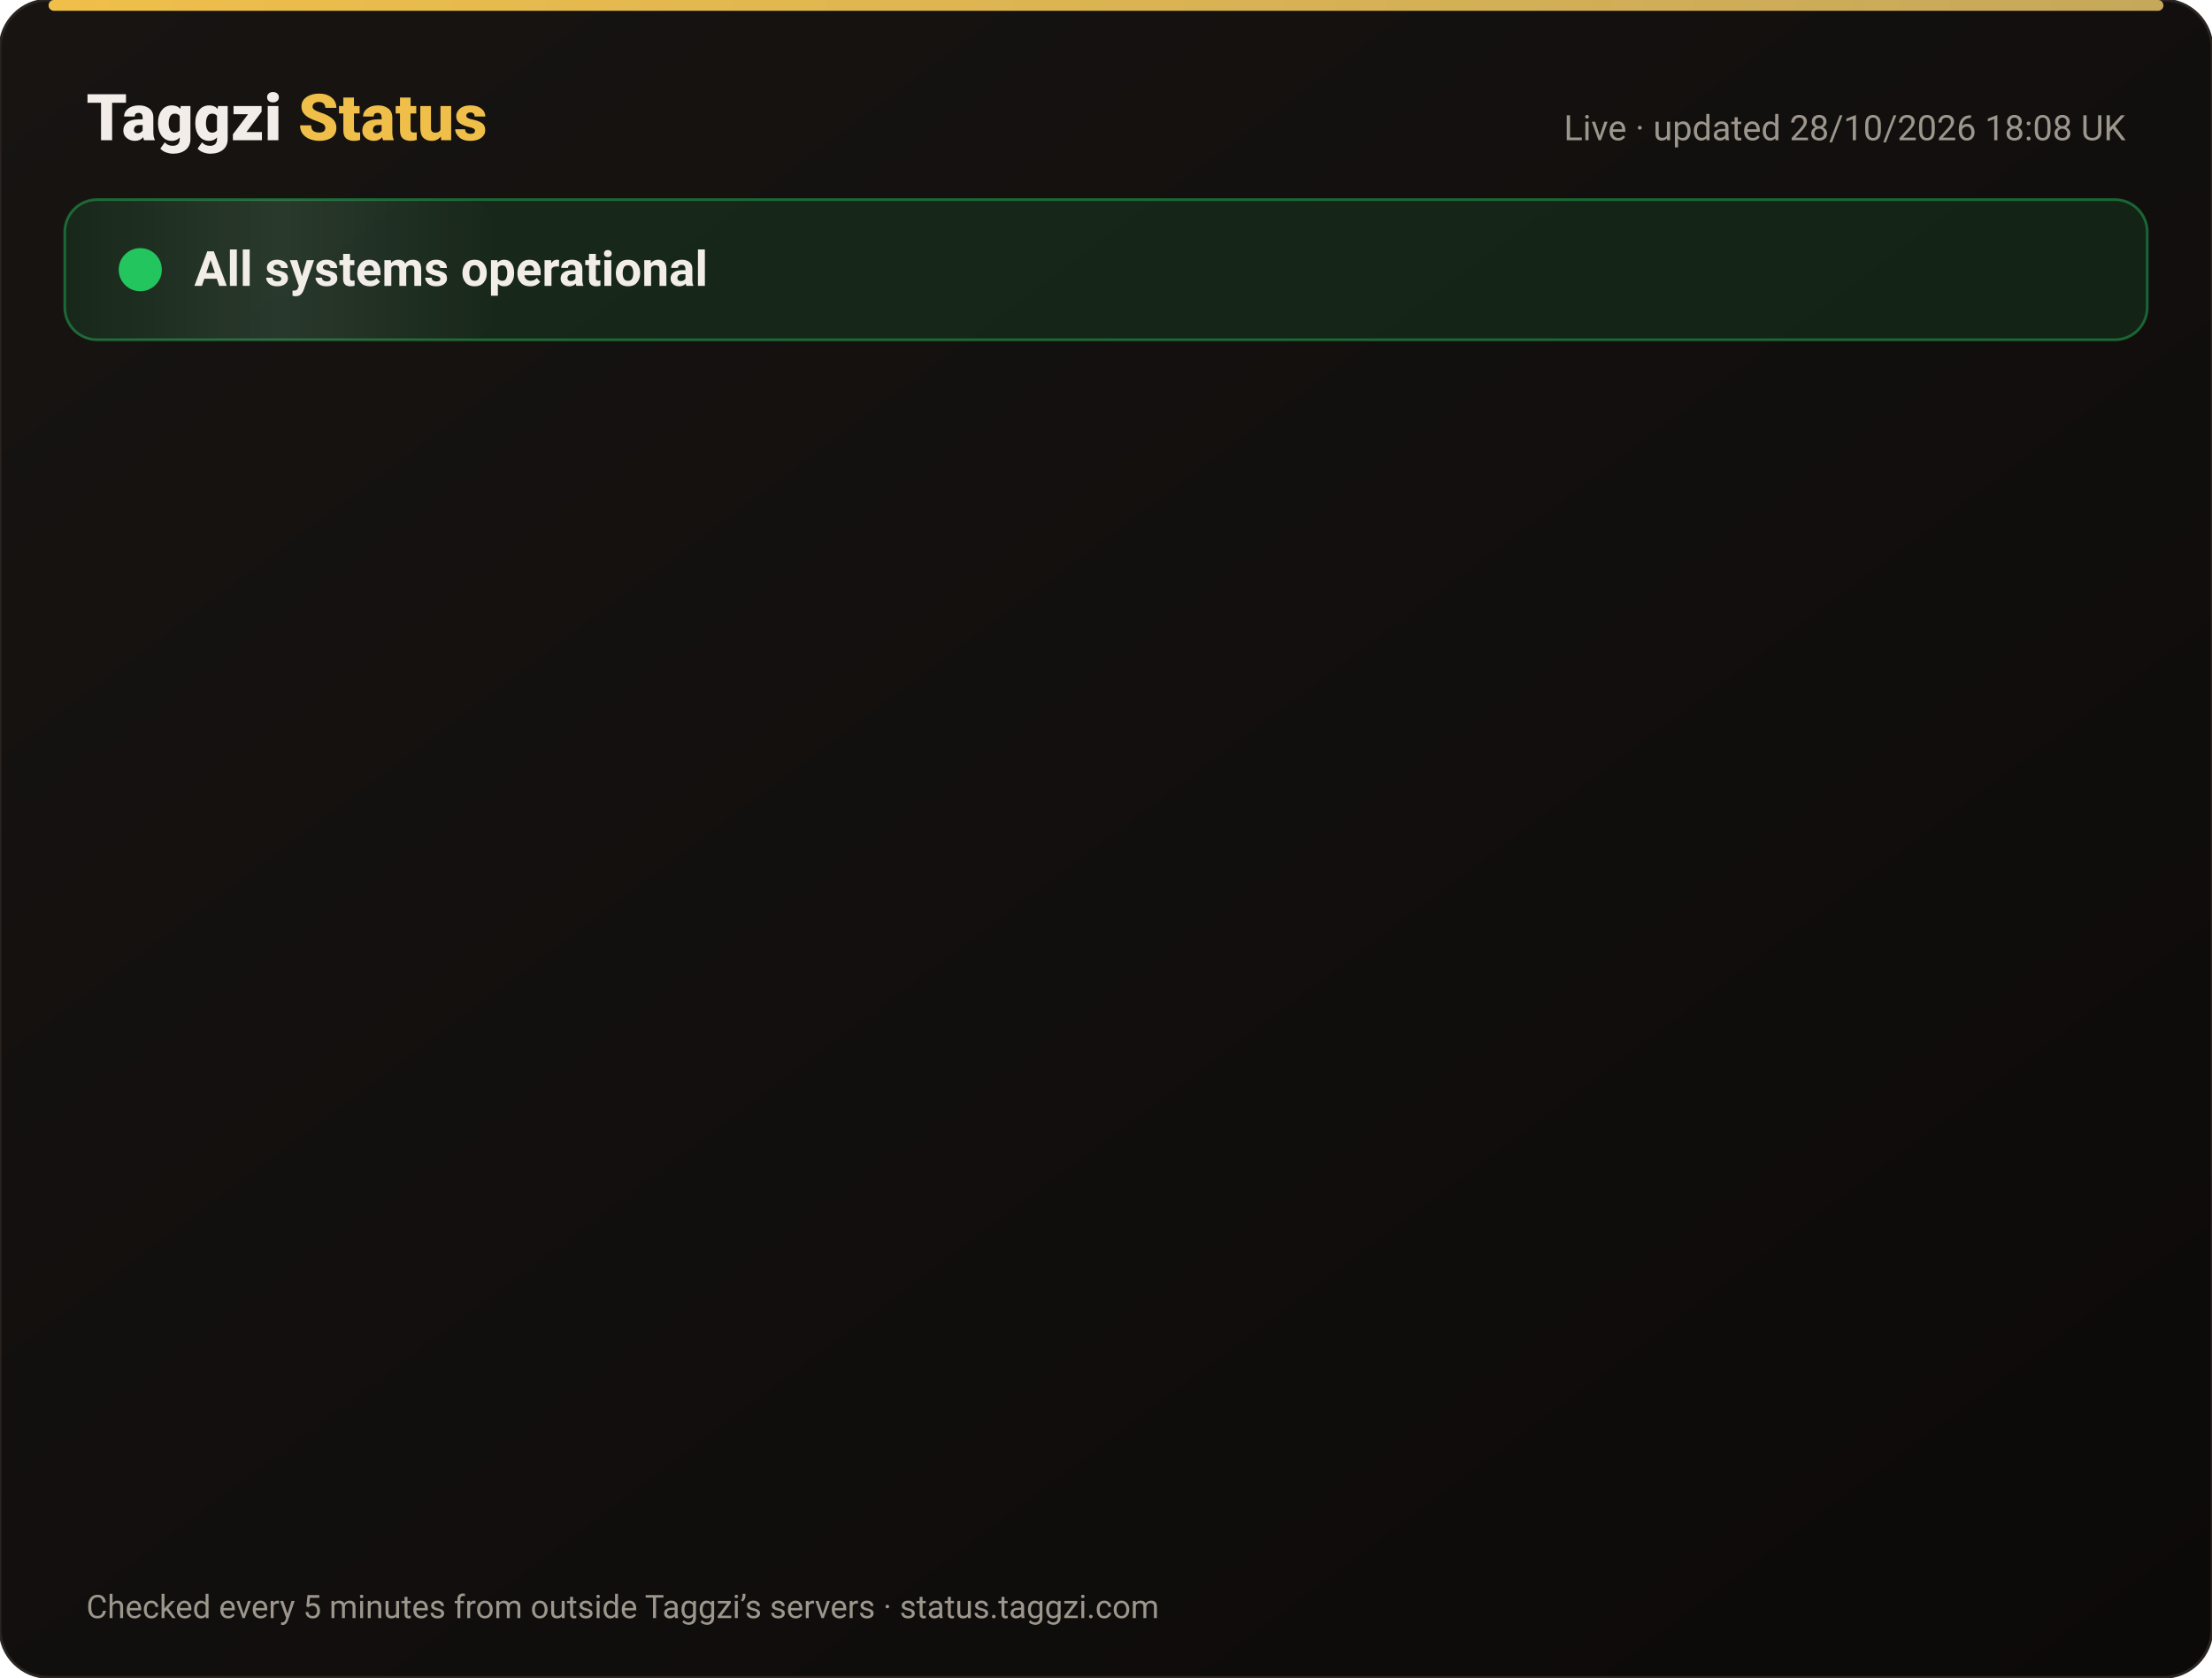
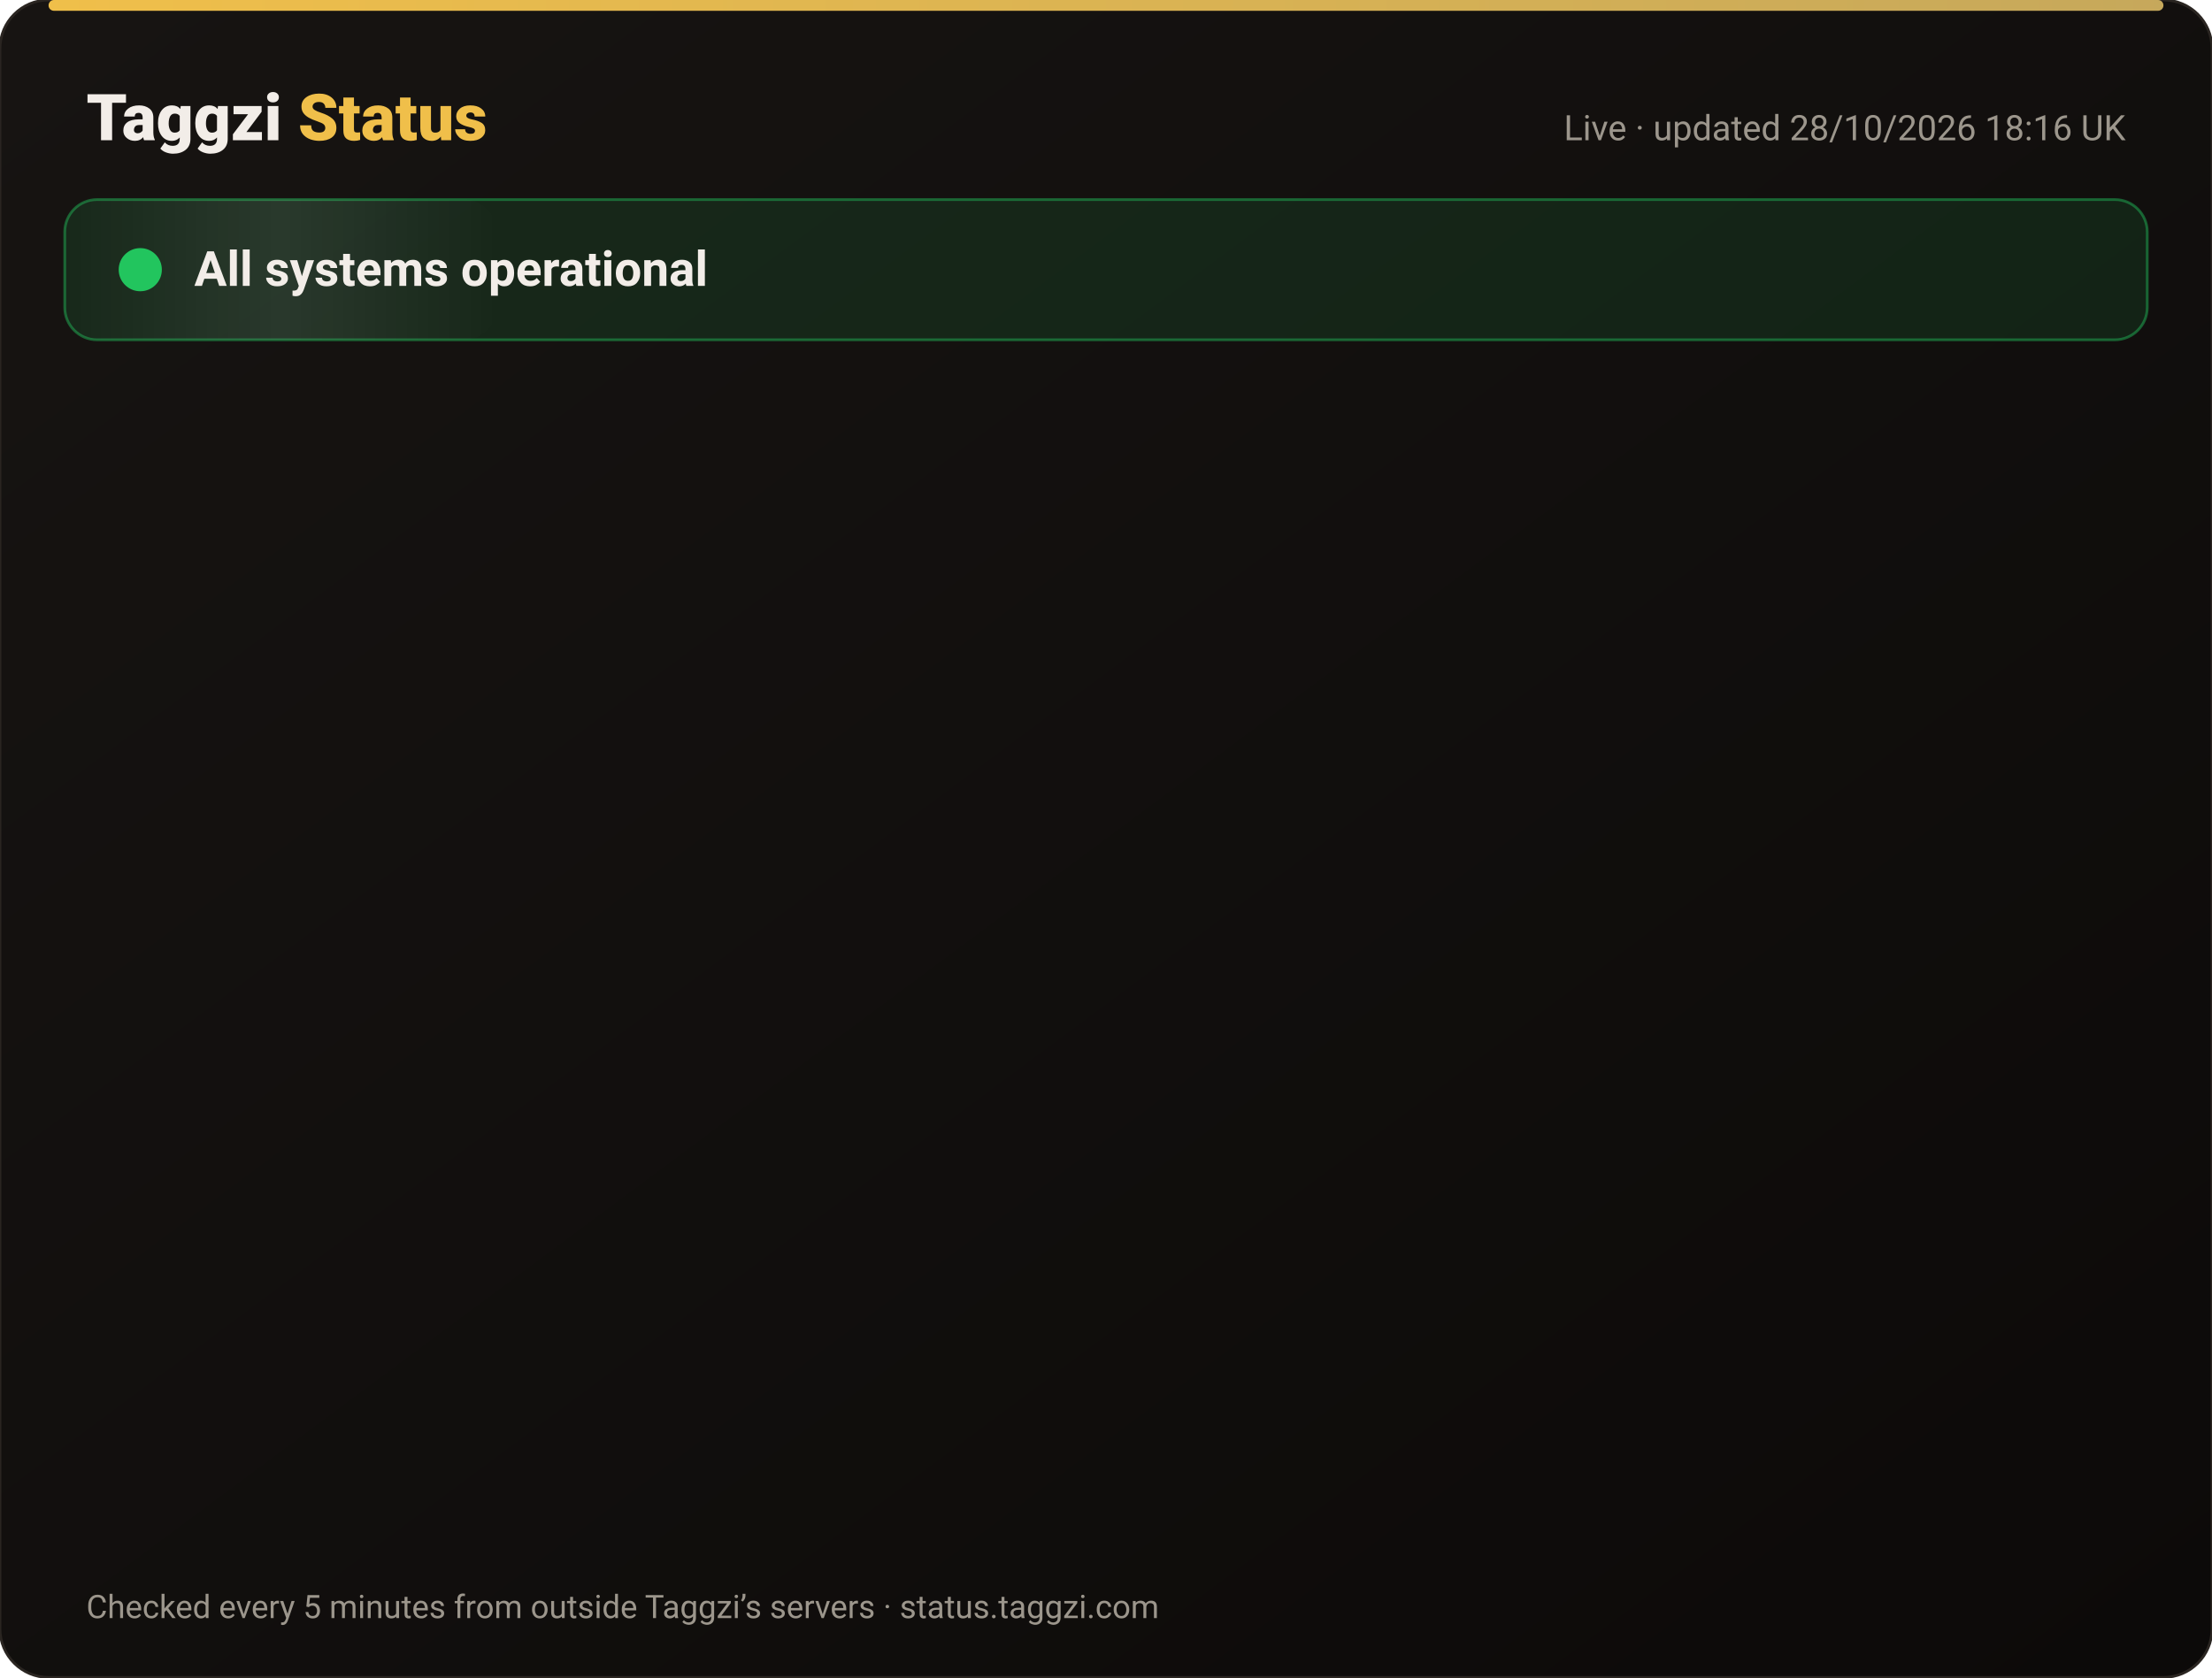
<svg xmlns="http://www.w3.org/2000/svg" width="820" height="622" viewBox="0 0 820 622" font-family="-apple-system,Segoe UI,Roboto,Helvetica,Arial,sans-serif">
  <defs>
    <linearGradient id="bg" x1="0" y1="0" x2="1" y2="1">
      <stop offset="0" stop-color="#171412" />
      <stop offset="1" stop-color="#0C0A09" />
    </linearGradient>
    <linearGradient id="gold" x1="0" x2="1">
      <stop offset="0" stop-color="#F0BF4A" />
      <stop offset="1" stop-color="#c6a85b" />
    </linearGradient>
    <linearGradient id="shine" x1="0" x2="1">
      <stop offset="0" stop-color="#fff" stop-opacity="0" />
      <stop offset=".5" stop-color="#fff" stop-opacity=".08" />
      <stop offset="1" stop-color="#fff" stop-opacity="0" />
    </linearGradient>
  </defs>
  <rect width="820" height="622" rx="18" fill="url(#bg)" stroke="#2a2521" />
  <rect x="18" y="0" width="784" height="4" rx="2" fill="url(#gold)" />
  <text x="32" y="52" font-size="24" font-weight="800" fill="#F2EDE8">Taggzi <tspan fill="#F0BF4A">Status</tspan>
  </text>
-   <text x="788" y="52" font-size="13" fill="#9C968C" text-anchor="end">Live · updated 28/10/2026 18:08 UK</text>
+   <text x="788" y="52" font-size="13" fill="#9C968C" text-anchor="end">Live · updated 28/10/2026 18:16 UK</text>
  <rect x="24" y="74" width="772" height="52" rx="12" fill="#22c55e" fill-opacity=".12" stroke="#22c55e" stroke-opacity=".45" />
  <rect x="24" y="74" width="160" height="52" rx="12" fill="url(#shine)">
    <animate attributeName="x" from="-160" to="820" dur="4s" repeatCount="indefinite" />
  </rect>
  <circle cx="52" cy="100" r="7" fill="#22c55e" />
  <circle cx="52" cy="100" r="7" fill="none" stroke="#22c55e" stroke-width="2">
    <animate attributeName="r" values="7;15;7" dur="2s" repeatCount="indefinite" />
    <animate attributeName="opacity" values=".9;0;.9" dur="2s" repeatCount="indefinite" />
  </circle>
  <text x="72" y="106" font-size="18" font-weight="700" fill="#F2EDE8">All systems operational</text>
  <g opacity="0">
    <animate attributeName="opacity" from="0" to="1" begin="0.00s" dur=".6s" fill="freeze" />
    <line x1="32" y1="188" x2="788" y2="188" stroke="#2a2521" />
    <circle cx="44" cy="166" r="6" fill="#22c55e">
      <animate attributeName="opacity" values="1;.45;1" dur="2.4s" begin="0.00s" repeatCount="indefinite" />
    </circle>
    <text x="62" y="171" font-size="15" font-weight="650" fill="#F2EDE8">Website</text>
    <text x="630" y="171" font-size="13" fill="#9C968C" text-anchor="end">99.98% uptime</text>
    <rect x="648" y="154" width="140" height="24" rx="12" fill="#22c55e" fill-opacity=".14" stroke="#22c55e" stroke-opacity=".5" />
    <text x="718" y="171" font-size="12" font-weight="700" fill="#22c55e" text-anchor="middle">Operational</text>
  </g>
  <g opacity="0">
    <animate attributeName="opacity" from="0" to="1" begin="0.15s" dur=".6s" fill="freeze" />
    <line x1="32" y1="234" x2="788" y2="234" stroke="#2a2521" />
    <circle cx="44" cy="212" r="6" fill="#22c55e">
      <animate attributeName="opacity" values="1;.45;1" dur="2.4s" begin="0.15s" repeatCount="indefinite" />
    </circle>
    <text x="62" y="217" font-size="15" font-weight="650" fill="#F2EDE8">Tag scans</text>
    <text x="630" y="217" font-size="13" fill="#9C968C" text-anchor="end">99.98% uptime</text>
    <rect x="648" y="200" width="140" height="24" rx="12" fill="#22c55e" fill-opacity=".14" stroke="#22c55e" stroke-opacity=".5" />
    <text x="718" y="217" font-size="12" font-weight="700" fill="#22c55e" text-anchor="middle">Operational</text>
  </g>
  <g opacity="0">
    <animate attributeName="opacity" from="0" to="1" begin="0.30s" dur=".6s" fill="freeze" />
    <line x1="32" y1="280" x2="788" y2="280" stroke="#2a2521" />
    <circle cx="44" cy="258" r="6" fill="#22c55e">
      <animate attributeName="opacity" values="1;.45;1" dur="2.4s" begin="0.30s" repeatCount="indefinite" />
    </circle>
    <text x="62" y="263" font-size="15" font-weight="650" fill="#F2EDE8">Manual tag lookup</text>
    <text x="630" y="263" font-size="13" fill="#9C968C" text-anchor="end">99.98% uptime</text>
    <rect x="648" y="246" width="140" height="24" rx="12" fill="#22c55e" fill-opacity=".14" stroke="#22c55e" stroke-opacity=".5" />
    <text x="718" y="263" font-size="12" font-weight="700" fill="#22c55e" text-anchor="middle">Operational</text>
  </g>
  <g opacity="0">
    <animate attributeName="opacity" from="0" to="1" begin="0.45s" dur=".6s" fill="freeze" />
    <line x1="32" y1="326" x2="788" y2="326" stroke="#2a2521" />
    <circle cx="44" cy="304" r="6" fill="#22c55e">
      <animate attributeName="opacity" values="1;.45;1" dur="2.4s" begin="0.45s" repeatCount="indefinite" />
    </circle>
    <text x="62" y="309" font-size="15" font-weight="650" fill="#F2EDE8">App &amp; login</text>
    <text x="630" y="309" font-size="13" fill="#9C968C" text-anchor="end">99.98% uptime</text>
    <rect x="648" y="292" width="140" height="24" rx="12" fill="#22c55e" fill-opacity=".14" stroke="#22c55e" stroke-opacity=".5" />
    <text x="718" y="309" font-size="12" font-weight="700" fill="#22c55e" text-anchor="middle">Operational</text>
  </g>
  <g opacity="0">
    <animate attributeName="opacity" from="0" to="1" begin="0.60s" dur=".6s" fill="freeze" />
    <line x1="32" y1="372" x2="788" y2="372" stroke="#2a2521" />
    <circle cx="44" cy="350" r="6" fill="#22c55e">
      <animate attributeName="opacity" values="1;.45;1" dur="2.4s" begin="0.60s" repeatCount="indefinite" />
    </circle>
    <text x="62" y="355" font-size="15" font-weight="650" fill="#F2EDE8">Community alerts</text>
    <text x="630" y="355" font-size="13" fill="#9C968C" text-anchor="end">99.98% uptime</text>
    <rect x="648" y="338" width="140" height="24" rx="12" fill="#22c55e" fill-opacity=".14" stroke="#22c55e" stroke-opacity=".5" />
    <text x="718" y="355" font-size="12" font-weight="700" fill="#22c55e" text-anchor="middle">Operational</text>
  </g>
  <g opacity="0">
    <animate attributeName="opacity" from="0" to="1" begin="0.75s" dur=".6s" fill="freeze" />
    <line x1="32" y1="418" x2="788" y2="418" stroke="#2a2521" />
    <circle cx="44" cy="396" r="6" fill="#22c55e">
      <animate attributeName="opacity" values="1;.45;1" dur="2.4s" begin="0.75s" repeatCount="indefinite" />
    </circle>
    <text x="62" y="401" font-size="15" font-weight="650" fill="#F2EDE8">Private calling</text>
    <text x="630" y="401" font-size="13" fill="#9C968C" text-anchor="end">99.98% uptime</text>
    <rect x="648" y="384" width="140" height="24" rx="12" fill="#22c55e" fill-opacity=".14" stroke="#22c55e" stroke-opacity=".5" />
    <text x="718" y="401" font-size="12" font-weight="700" fill="#22c55e" text-anchor="middle">Operational</text>
  </g>
  <g opacity="0">
    <animate attributeName="opacity" from="0" to="1" begin="0.90s" dur=".6s" fill="freeze" />
    <line x1="32" y1="464" x2="788" y2="464" stroke="#2a2521" />
    <circle cx="44" cy="442" r="6" fill="#22c55e">
      <animate attributeName="opacity" values="1;.45;1" dur="2.4s" begin="0.90s" repeatCount="indefinite" />
    </circle>
    <text x="62" y="447" font-size="15" font-weight="650" fill="#F2EDE8">Payments</text>
    <text x="630" y="447" font-size="13" fill="#9C968C" text-anchor="end">99.96% uptime</text>
    <rect x="648" y="430" width="140" height="24" rx="12" fill="#22c55e" fill-opacity=".14" stroke="#22c55e" stroke-opacity=".5" />
    <text x="718" y="447" font-size="12" font-weight="700" fill="#22c55e" text-anchor="middle">Operational</text>
  </g>
  <g opacity="0">
    <animate attributeName="opacity" from="0" to="1" begin="1.05s" dur=".6s" fill="freeze" />
    <line x1="32" y1="510" x2="788" y2="510" stroke="#2a2521" />
    <circle cx="44" cy="488" r="6" fill="#22c55e">
      <animate attributeName="opacity" values="1;.45;1" dur="2.4s" begin="1.05s" repeatCount="indefinite" />
    </circle>
    <text x="62" y="493" font-size="15" font-weight="650" fill="#F2EDE8">Email &amp; support</text>
    <text x="630" y="493" font-size="13" fill="#9C968C" text-anchor="end">99.98% uptime</text>
    <rect x="648" y="476" width="140" height="24" rx="12" fill="#22c55e" fill-opacity=".14" stroke="#22c55e" stroke-opacity=".5" />
    <text x="718" y="493" font-size="12" font-weight="700" fill="#22c55e" text-anchor="middle">Operational</text>
  </g>
  <g opacity="0">
    <animate attributeName="opacity" from="0" to="1" begin="1.20s" dur=".6s" fill="freeze" />
    <line x1="32" y1="556" x2="788" y2="556" stroke="#2a2521" />
    <circle cx="44" cy="534" r="6" fill="#22c55e">
      <animate attributeName="opacity" values="1;.45;1" dur="2.4s" begin="1.20s" repeatCount="indefinite" />
    </circle>
    <text x="62" y="539" font-size="15" font-weight="650" fill="#F2EDE8">Secure connection (SSL)</text>
    <text x="630" y="539" font-size="13" fill="#9C968C" text-anchor="end">100.00% uptime</text>
    <rect x="648" y="522" width="140" height="24" rx="12" fill="#22c55e" fill-opacity=".14" stroke="#22c55e" stroke-opacity=".5" />
    <text x="718" y="539" font-size="12" font-weight="700" fill="#22c55e" text-anchor="middle">Operational</text>
  </g>
  <text x="32" y="600" font-size="12" fill="#9C968C">Checked every 5 minutes from outside Taggzi’s servers · status.taggzi.com</text>
</svg>
